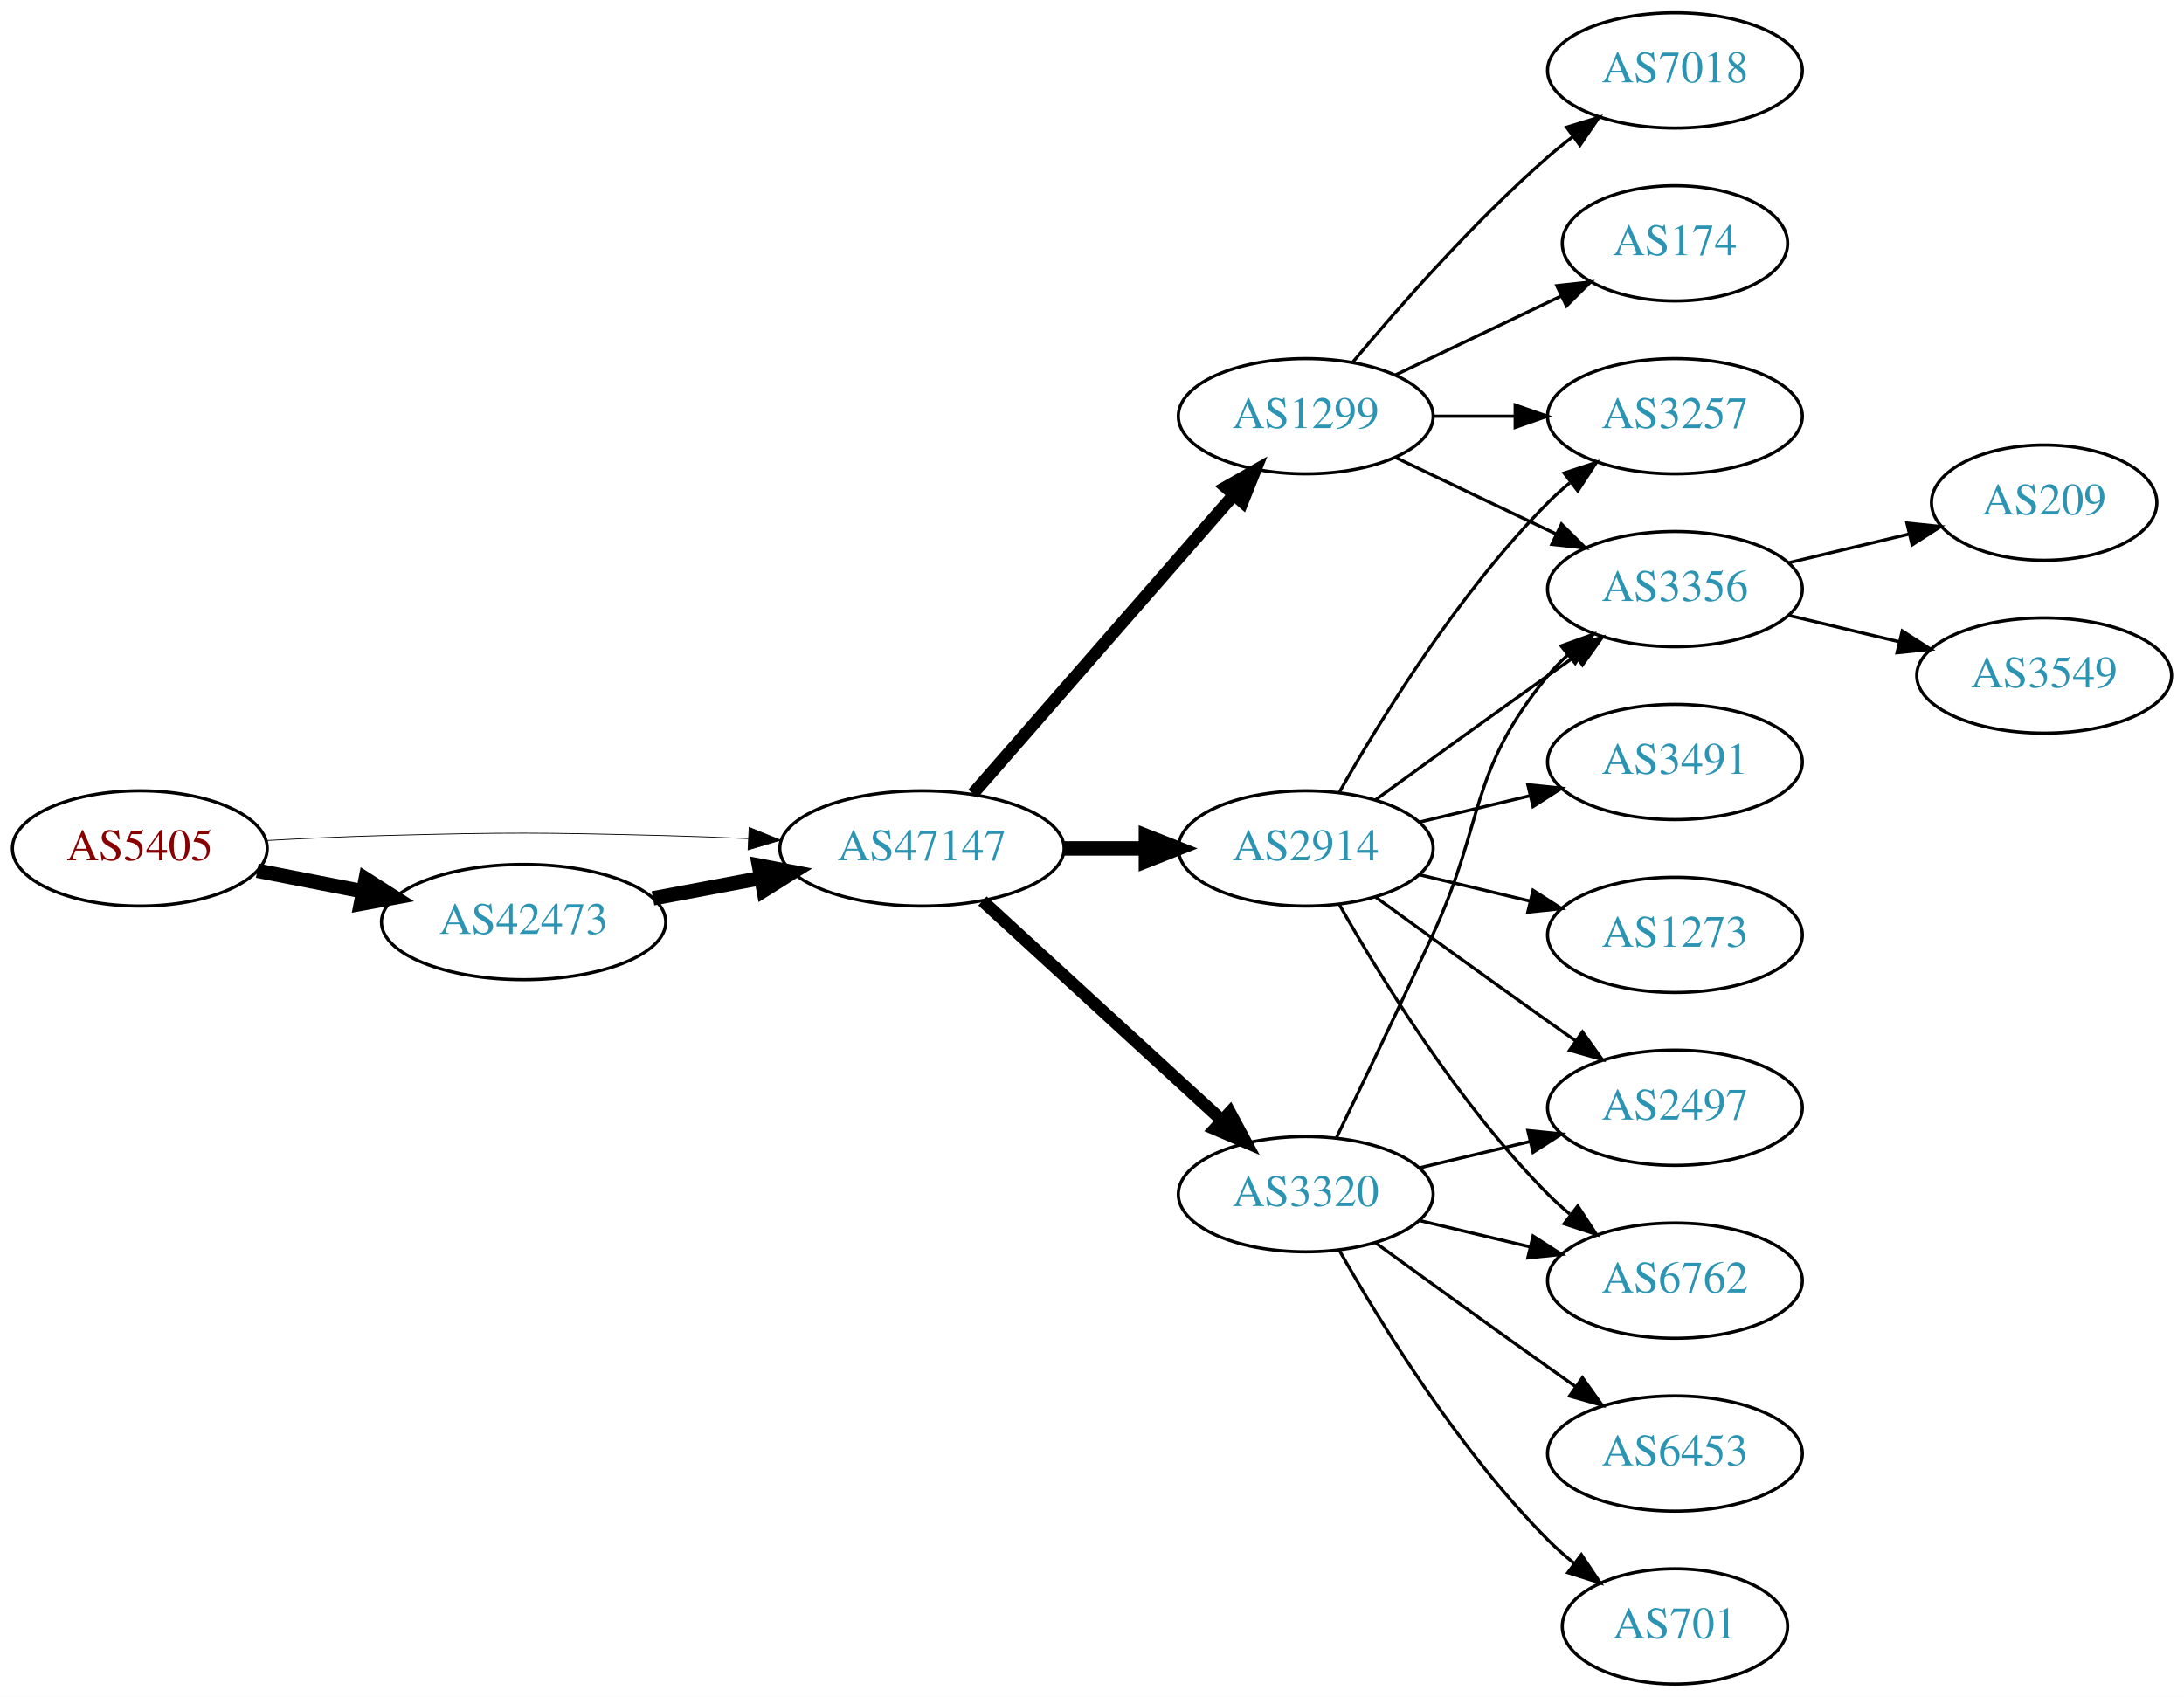
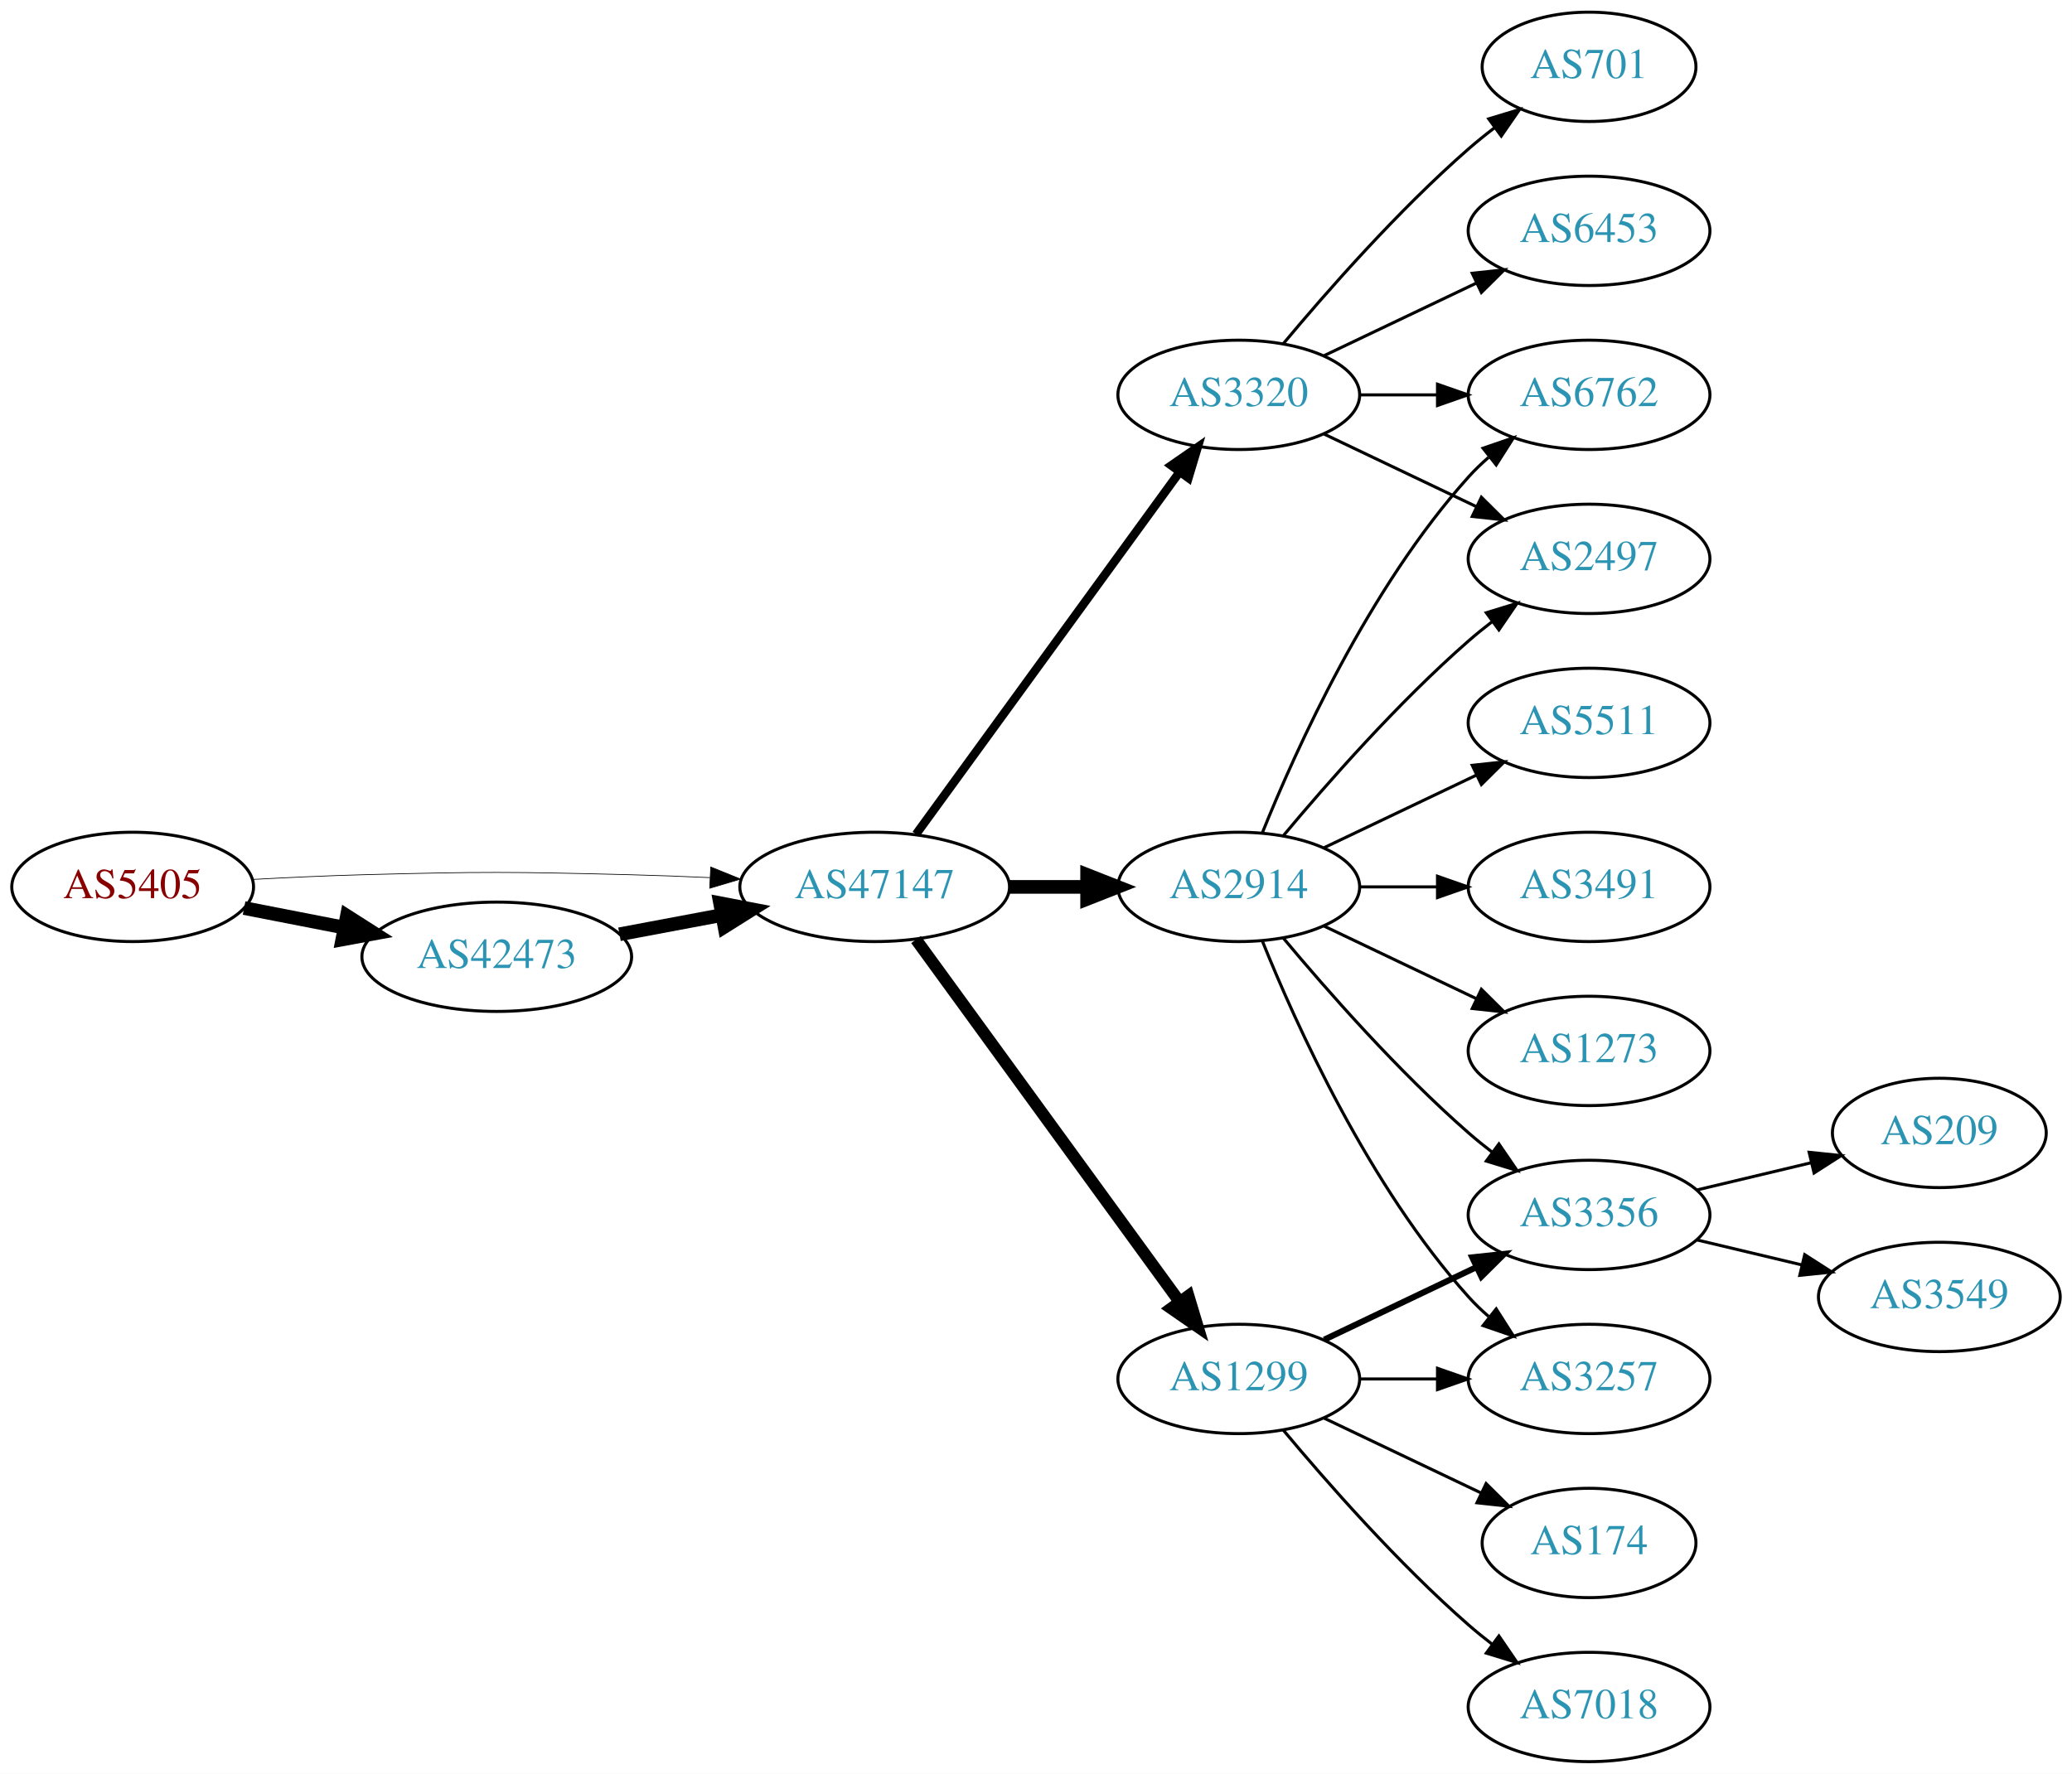
- <svg xmlns="http://www.w3.org/2000/svg" xmlns:xlink="http://www.w3.org/1999/xlink" width="682pt" height="530pt" viewBox="0.00 0.00 681.96 530.00">
-   <g id="graph0" class="graph" transform="scale(1 1) rotate(0) translate(4 526)">
-     <polygon fill="white" stroke="none" points="-4,4 -4,-526 677.956,-526 677.956,4 -4,4" />
+ <svg xmlns="http://www.w3.org/2000/svg" xmlns:xlink="http://www.w3.org/1999/xlink" width="682pt" height="584pt" viewBox="0.00 0.00 681.96 584.00">
+   <g id="graph0" class="graph" transform="scale(1 1) rotate(0) translate(4 580)">
+     <polygon fill="white" stroke="none" points="-4,4 -4,-580 677.956,-580 677.956,4 -4,4" />
    <g id="node1" class="node">
      <g id="a_node1">
        <a xlink:href="/asn/5405" xlink:title="AS5405 ~ CSO.net Internet Services GmbH [AT]">
-           <ellipse fill="#ffffff" stroke="black" cx="39.647" cy="-261" rx="39.794" ry="18" />
-           <text text-anchor="middle" x="39.647" y="-257.3" font-family="Times,serif" font-size="14.00" fill="#880000">AS5405</text>
+           <ellipse fill="#ffffff" stroke="black" cx="39.647" cy="-288" rx="39.794" ry="18" />
+           <text text-anchor="middle" x="39.647" y="-284.3" font-family="Times,serif" font-size="14.00" fill="#880000">AS5405</text>
        </a>
      </g>
    </g>
    <g id="node2" class="node">
      <g id="a_node2">
        <a xlink:href="/asn/42473" xlink:title="AS42473 ~ ANEXIA Internetdienstleistungs GmbH [AT]">
-           <ellipse fill="#ffffff" stroke="black" cx="159.489" cy="-238" rx="44.393" ry="18" />
-           <text text-anchor="middle" x="159.489" y="-234.3" font-family="Times,serif" font-size="14.00" fill="#2c94b3">AS42473</text>
+           <ellipse fill="#ffffff" stroke="black" cx="159.489" cy="-265" rx="44.393" ry="18" />
+           <text text-anchor="middle" x="159.489" y="-261.3" font-family="Times,serif" font-size="14.00" fill="#2c94b3">AS42473</text>
        </a>
      </g>
    </g>
    <g id="edge1" class="edge">
-       <path fill="none" stroke="black" stroke-width="4.5" d="M76.323,-254.037C86.696,-252.012 98.214,-249.764 109.264,-247.608" />
-       <polygon fill="black" stroke="black" stroke-width="4.5" points="110.173,-251.442 119.234,-245.662 108.665,-243.713 110.173,-251.442" />
+       <path fill="none" stroke="black" stroke-width="4.5" d="M76.323,-281.037C86.696,-279.012 98.214,-276.764 109.264,-274.608" />
+       <polygon fill="black" stroke="black" stroke-width="4.5" points="110.173,-278.442 119.234,-272.662 108.665,-270.713 110.173,-278.442" />
    </g>
    <g id="node3" class="node">
      <g id="a_node3">
        <a xlink:href="/asn/47147" xlink:title="AS47147 ~ ANEXIA Internetdienstleistungs GmbH [AT]">
-           <ellipse fill="#ffffff" stroke="black" cx="283.881" cy="-261" rx="44.393" ry="18" />
-           <text text-anchor="middle" x="283.881" y="-257.3" font-family="Times,serif" font-size="14.00" fill="#2c94b3">AS47147</text>
+           <ellipse fill="#ffffff" stroke="black" cx="283.881" cy="-288" rx="44.393" ry="18" />
+           <text text-anchor="middle" x="283.881" y="-284.3" font-family="Times,serif" font-size="14.00" fill="#2c94b3">AS47147</text>
        </a>
      </g>
    </g>
    <g id="edge2" class="edge">
-       <path fill="none" stroke="black" stroke-width="0.25" d="M78.989,-263.449C90.642,-264.087 103.487,-264.684 115.293,-265 154.564,-266.051 164.412,-265.991 203.685,-265 212.093,-264.788 220.998,-264.449 229.685,-264.056" />
-       <polygon fill="black" stroke="black" stroke-width="0.25" points="229.917,-267.549 239.739,-263.575 229.582,-260.557 229.917,-267.549" />
+       <path fill="none" stroke="black" stroke-width="0.237" d="M78.989,-290.449C90.642,-291.087 103.487,-291.684 115.293,-292 154.564,-293.051 164.412,-292.991 203.685,-292 212.093,-291.788 220.998,-291.449 229.685,-291.056" />
+       <polygon fill="black" stroke="black" stroke-width="0.237" points="229.917,-294.549 239.739,-290.575 229.582,-287.557 229.917,-294.549" />
    </g>
    <g id="edge3" class="edge">
-       <path fill="none" stroke="black" stroke-width="4.5" d="M199.888,-245.404C210.589,-247.415 222.312,-249.618 233.489,-251.718" />
-       <polygon fill="black" stroke="black" stroke-width="4.5" points="233,-255.633 243.556,-253.61 234.455,-247.893 233,-255.633" />
+       <path fill="none" stroke="black" stroke-width="4.5" d="M199.888,-272.404C210.589,-274.415 222.312,-276.618 233.489,-278.718" />
+       <polygon fill="black" stroke="black" stroke-width="4.5" points="233,-282.633 243.556,-280.61 234.455,-274.893 233,-282.633" />
    </g>
    <g id="node4" class="node">
      <g id="a_node4">
-         <a xlink:href="/asn/1299" xlink:title="AS1299 ~ Telia Carrier [EU]">
-           <ellipse fill="#ffffff" stroke="black" cx="403.724" cy="-396" rx="39.794" ry="18" />
-           <text text-anchor="middle" x="403.724" y="-392.3" font-family="Times,serif" font-size="14.00" fill="#2c94b3">AS1299</text>
+         <a xlink:href="/asn/2914" xlink:title="AS2914 ~ NTT America, Inc. [US]">
+           <ellipse fill="#ffffff" stroke="black" cx="403.724" cy="-288" rx="39.794" ry="18" />
+           <text text-anchor="middle" x="403.724" y="-284.3" font-family="Times,serif" font-size="14.00" fill="#2c94b3">AS2914</text>
        </a>
      </g>
    </g>
    <g id="edge4" class="edge">
-       <path fill="none" stroke="black" stroke-width="3.857" d="M299.806,-278.098C320.349,-301.631 357.468,-344.155 381.064,-371.187" />
-       <polygon fill="black" stroke="black" stroke-width="3.857" points="378.707,-373.809 387.92,-379.041 383.981,-369.206 378.707,-373.809" />
+       <path fill="none" stroke="black" stroke-width="4.5" d="M328.092,-288C336.405,-288 345.168,-288 353.65,-288" />
+       <polygon fill="black" stroke="black" stroke-width="4.5" points="353.809,-291.938 363.809,-288 353.809,-284.063 353.809,-291.938" />
    </g>
    <g id="node5" class="node">
      <g id="a_node5">
-         <a xlink:href="/asn/2914" xlink:title="AS2914 ~ NTT America, Inc. [US]">
-           <ellipse fill="#ffffff" stroke="black" cx="403.724" cy="-261" rx="39.794" ry="18" />
-           <text text-anchor="middle" x="403.724" y="-257.3" font-family="Times,serif" font-size="14.00" fill="#2c94b3">AS2914</text>
+         <a xlink:href="/asn/1299" xlink:title="AS1299 ~ Telia Carrier [EU]">
+           <ellipse fill="#ffffff" stroke="black" cx="403.724" cy="-126" rx="39.794" ry="18" />
+           <text text-anchor="middle" x="403.724" y="-122.3" font-family="Times,serif" font-size="14.00" fill="#2c94b3">AS1299</text>
        </a>
      </g>
    </g>
    <g id="edge5" class="edge">
-       <path fill="none" stroke="black" stroke-width="4.5" d="M328.092,-261C336.405,-261 345.168,-261 353.65,-261" />
-       <polygon fill="black" stroke="black" stroke-width="4.5" points="353.809,-264.938 363.809,-261 353.809,-257.063 353.809,-264.938" />
+       <path fill="none" stroke="black" stroke-width="3.938" d="M297.492,-270.663C318.313,-242.04 359.975,-184.767 384.164,-151.514" />
+       <polygon fill="black" stroke="black" stroke-width="3.938" points="387.151,-153.358 390.203,-143.212 381.49,-149.24 387.151,-153.358" />
    </g>
    <g id="node6" class="node">
      <g id="a_node6">
        <a xlink:href="/asn/3320" xlink:title="AS3320 ~ DTAG [DE]">
-           <ellipse fill="#ffffff" stroke="black" cx="403.724" cy="-153" rx="39.794" ry="18" />
-           <text text-anchor="middle" x="403.724" y="-149.3" font-family="Times,serif" font-size="14.00" fill="#2c94b3">AS3320</text>
+           <ellipse fill="#ffffff" stroke="black" cx="403.724" cy="-450" rx="39.794" ry="18" />
+           <text text-anchor="middle" x="403.724" y="-446.3" font-family="Times,serif" font-size="14.00" fill="#2c94b3">AS3320</text>
        </a>
      </g>
    </g>
    <g id="edge6" class="edge">
-       <path fill="none" stroke="black" stroke-width="3.857" d="M302.779,-244.597C322.707,-226.333 355.065,-196.678 377.542,-176.079" />
-       <polygon fill="black" stroke="black" stroke-width="3.857" points="380.036,-178.54 385.044,-169.203 375.307,-173.38 380.036,-178.54" />
+       <path fill="none" stroke="black" stroke-width="2.812" d="M297.492,-305.337C318.313,-333.96 359.975,-391.233 384.164,-424.486" />
+       <polygon fill="black" stroke="black" stroke-width="2.812" points="381.49,-426.76 390.203,-432.788 387.151,-422.642 381.49,-426.76" />
    </g>
    <g id="node7" class="node">
      <g id="a_node7">
-         <a xlink:href="/asn/7018" xlink:title="AS7018 ~ AT&amp;T Services, Inc. [US]">
-           <ellipse fill="#ffffff" stroke="black" cx="519.017" cy="-504" rx="39.794" ry="18" />
-           <text text-anchor="middle" x="519.017" y="-500.3" font-family="Times,serif" font-size="14.00" fill="#2c94b3">AS7018</text>
+         <a xlink:href="/asn/2497" xlink:title="AS2497 ~ Internet Initiative Japan Inc. [JP]">
+           <ellipse fill="#ffffff" stroke="black" cx="519.017" cy="-396" rx="39.794" ry="18" />
+           <text text-anchor="middle" x="519.017" y="-392.3" font-family="Times,serif" font-size="14.00" fill="#2c94b3">AS2497</text>
        </a>
      </g>
    </g>
    <g id="edge7" class="edge">
-       <path fill="none" stroke="black" d="M418.354,-412.817C432.636,-429.929 456.183,-456.745 479.37,-477 481.836,-479.154 484.475,-481.294 487.172,-483.372" />
-       <polygon fill="black" stroke="black" points="485.197,-486.264 495.326,-489.37 489.345,-480.625 485.197,-486.264" />
+       <path fill="none" stroke="black" d="M418.354,-304.817C432.636,-321.929 456.183,-348.745 479.37,-369 481.836,-371.154 484.475,-373.294 487.172,-375.372" />
+       <polygon fill="black" stroke="black" points="485.197,-378.264 495.326,-381.37 489.345,-372.625 485.197,-378.264" />
    </g>
    <g id="node8" class="node">
      <g id="a_node8">
        <a xlink:href="/asn/3257" xlink:title="AS3257 ~ GTT [DE]">
-           <ellipse fill="#ffffff" stroke="black" cx="519.017" cy="-396" rx="39.794" ry="18" />
-           <text text-anchor="middle" x="519.017" y="-392.3" font-family="Times,serif" font-size="14.00" fill="#2c94b3">AS3257</text>
+           <ellipse fill="#ffffff" stroke="black" cx="519.017" cy="-126" rx="39.794" ry="18" />
+           <text text-anchor="middle" x="519.017" y="-122.3" font-family="Times,serif" font-size="14.00" fill="#2c94b3">AS3257</text>
        </a>
      </g>
    </g>
    <g id="edge8" class="edge">
-       <path fill="none" stroke="black" d="M443.396,-396C451.599,-396 460.363,-396 468.895,-396" />
-       <polygon fill="black" stroke="black" points="469.134,-399.5 479.134,-396 469.134,-392.5 469.134,-399.5" />
+       <path fill="none" stroke="black" d="M411.472,-270.213C422.523,-242.757 446.576,-189.422 479.37,-153 481.373,-150.776 483.591,-148.637 485.924,-146.603" />
+       <polygon fill="black" stroke="black" points="488.454,-149.065 494.143,-140.127 484.122,-143.567 488.454,-149.065" />
    </g>
    <g id="node9" class="node">
      <g id="a_node9">
        <a xlink:href="/asn/3356" xlink:title="AS3356 ~ Level 3 Parent, LLC [US]">
-           <ellipse fill="#ffffff" stroke="black" cx="519.017" cy="-342" rx="39.794" ry="18" />
-           <text text-anchor="middle" x="519.017" y="-338.3" font-family="Times,serif" font-size="14.00" fill="#2c94b3">AS3356</text>
+           <ellipse fill="#ffffff" stroke="black" cx="519.017" cy="-180" rx="39.794" ry="18" />
+           <text text-anchor="middle" x="519.017" y="-176.3" font-family="Times,serif" font-size="14.00" fill="#2c94b3">AS3356</text>
        </a>
      </g>
    </g>
    <g id="edge9" class="edge">
-       <path fill="none" stroke="black" d="M431.86,-383.066C446.854,-375.919 465.675,-366.948 481.898,-359.215" />
-       <polygon fill="black" stroke="black" points="483.581,-362.291 491.102,-354.829 480.569,-355.972 483.581,-362.291" />
+       <path fill="none" stroke="black" d="M418.354,-271.183C432.636,-254.071 456.183,-227.255 479.37,-207 481.836,-204.846 484.475,-202.706 487.172,-200.628" />
+       <polygon fill="black" stroke="black" points="489.345,-203.375 495.326,-194.63 485.197,-197.736 489.345,-203.375" />
    </g>
    <g id="node10" class="node">
      <g id="a_node10">
-         <a xlink:href="/asn/174" xlink:title="AS174 ~ Cogent Communications [US]">
-           <ellipse fill="#ffffff" stroke="black" cx="519.017" cy="-450" rx="35.194" ry="18" />
-           <text text-anchor="middle" x="519.017" y="-446.3" font-family="Times,serif" font-size="14.00" fill="#2c94b3">AS174</text>
+         <a xlink:href="/asn/5511" xlink:title="AS5511 ~ Orange S.A. [FR]">
+           <ellipse fill="#ffffff" stroke="black" cx="519.017" cy="-342" rx="39.794" ry="18" />
+           <text text-anchor="middle" x="519.017" y="-338.3" font-family="Times,serif" font-size="14.00" fill="#2c94b3">AS5511</text>
        </a>
      </g>
    </g>
    <g id="edge10" class="edge">
-       <path fill="none" stroke="black" d="M431.86,-408.934C447.292,-416.29 466.778,-425.577 483.313,-433.459" />
-       <polygon fill="black" stroke="black" points="482.121,-436.768 492.654,-437.911 485.133,-430.449 482.121,-436.768" />
-     </g>
-     <g id="edge16" class="edge">
-       <path fill="none" stroke="black" d="M414.184,-278.49C426.965,-301.096 451.398,-340.886 479.37,-369 481.481,-371.121 483.777,-373.188 486.163,-375.171" />
-       <polygon fill="black" stroke="black" points="484.415,-378.242 494.478,-381.556 488.678,-372.69 484.415,-378.242" />
-     </g>
-     <g id="edge12" class="edge">
-       <path fill="none" stroke="black" d="M425.572,-276.222C440.506,-287.091 461.12,-302.025 479.37,-315 482.191,-317.005 485.134,-319.085 488.082,-321.159" />
-       <polygon fill="black" stroke="black" points="486.109,-324.05 496.306,-326.926 490.128,-318.319 486.109,-324.05" />
+       <path fill="none" stroke="black" d="M431.86,-300.934C446.854,-308.081 465.675,-317.052 481.898,-324.785" />
+       <polygon fill="black" stroke="black" points="480.569,-328.028 491.102,-329.171 483.581,-321.709 480.569,-328.028" />
    </g>
    <g id="node11" class="node">
      <g id="a_node11">
-         <a xlink:href="/asn/2497" xlink:title="AS2497 ~ Internet Initiative Japan Inc. [JP]">
-           <ellipse fill="#ffffff" stroke="black" cx="519.017" cy="-180" rx="39.794" ry="18" />
-           <text text-anchor="middle" x="519.017" y="-176.3" font-family="Times,serif" font-size="14.00" fill="#2c94b3">AS2497</text>
+         <a xlink:href="/asn/3491" xlink:title="AS3491 ~ PCCW Global, Inc. [US]">
+           <ellipse fill="#ffffff" stroke="black" cx="519.017" cy="-288" rx="39.794" ry="18" />
+           <text text-anchor="middle" x="519.017" y="-284.3" font-family="Times,serif" font-size="14.00" fill="#2c94b3">AS3491</text>
        </a>
      </g>
    </g>
    <g id="edge11" class="edge">
-       <path fill="none" stroke="black" d="M425.572,-245.778C440.506,-234.909 461.12,-219.975 479.37,-207 482.191,-204.995 485.134,-202.915 488.082,-200.841" />
-       <polygon fill="black" stroke="black" points="490.128,-203.681 496.306,-195.074 486.109,-197.95 490.128,-203.681" />
+       <path fill="none" stroke="black" d="M443.396,-288C451.599,-288 460.363,-288 468.895,-288" />
+       <polygon fill="black" stroke="black" points="469.134,-291.5 479.134,-288 469.134,-284.5 469.134,-291.5" />
    </g>
    <g id="node12" class="node">
      <g id="a_node12">
        <a xlink:href="/asn/1273" xlink:title="AS1273 ~ Vodafone Group PLC [EU]">
          <ellipse fill="#ffffff" stroke="black" cx="519.017" cy="-234" rx="39.794" ry="18" />
          <text text-anchor="middle" x="519.017" y="-230.3" font-family="Times,serif" font-size="14.00" fill="#2c94b3">AS1273</text>
        </a>
      </g>
    </g>
-     <g id="edge13" class="edge">
-       <path fill="none" stroke="black" d="M439.331,-252.752C450.202,-250.162 462.357,-247.265 473.799,-244.538" />
-       <polygon fill="black" stroke="black" points="474.705,-247.92 483.621,-242.197 473.082,-241.111 474.705,-247.92" />
+     <g id="edge12" class="edge">
+       <path fill="none" stroke="black" d="M431.86,-275.066C446.854,-267.919 465.675,-258.948 481.898,-251.215" />
+       <polygon fill="black" stroke="black" points="483.581,-254.291 491.102,-246.829 480.569,-247.972 483.581,-254.291" />
    </g>
    <g id="node13" class="node">
      <g id="a_node13">
-         <a xlink:href="/asn/3491" xlink:title="AS3491 ~ PCCW Global, Inc. [US]">
-           <ellipse fill="#ffffff" stroke="black" cx="519.017" cy="-288" rx="39.794" ry="18" />
-           <text text-anchor="middle" x="519.017" y="-284.3" font-family="Times,serif" font-size="14.00" fill="#2c94b3">AS3491</text>
-         </a>
-       </g>
+         <a xlink:href="/asn/6762" xlink:title="AS6762 ~ TELECOM ITALIA SPARKLE S.p.A. [IT]">
+           <ellipse fill="#ffffff" stroke="black" cx="519.017" cy="-450" rx="39.794" ry="18" />
+           <text text-anchor="middle" x="519.017" y="-446.3" font-family="Times,serif" font-size="14.00" fill="#2c94b3">AS6762</text>
+         </a>
+       </g>
+     </g>
+     <g id="edge13" class="edge">
+       <path fill="none" stroke="black" d="M411.472,-305.787C422.523,-333.243 446.576,-386.578 479.37,-423 481.373,-425.224 483.591,-427.363 485.924,-429.397" />
+       <polygon fill="black" stroke="black" points="484.122,-432.433 494.143,-435.873 488.454,-426.935 484.122,-432.433" />
+     </g>
+     <g id="edge17" class="edge">
+       <path fill="none" stroke="black" d="M443.396,-126C451.599,-126 460.363,-126 468.895,-126" />
+       <polygon fill="black" stroke="black" points="469.134,-129.5 479.134,-126 469.134,-122.5 469.134,-129.5" />
    </g>
    <g id="edge14" class="edge">
-       <path fill="none" stroke="black" d="M439.331,-269.248C450.202,-271.838 462.357,-274.735 473.799,-277.462" />
-       <polygon fill="black" stroke="black" points="473.082,-280.889 483.621,-279.803 474.705,-274.08 473.082,-280.889" />
+       <path fill="none" stroke="black" stroke-width="2" d="M431.86,-138.934C446.854,-146.081 465.675,-155.052 481.898,-162.785" />
+       <polygon fill="black" stroke="black" stroke-width="2" points="480.569,-166.028 491.102,-167.171 483.581,-159.709 480.569,-166.028" />
    </g>
    <g id="node14" class="node">
      <g id="a_node14">
-         <a xlink:href="/asn/6762" xlink:title="AS6762 ~ TELECOM ITALIA SPARKLE S.p.A. [IT]">
-           <ellipse fill="#ffffff" stroke="black" cx="519.017" cy="-126" rx="39.794" ry="18" />
-           <text text-anchor="middle" x="519.017" y="-122.3" font-family="Times,serif" font-size="14.00" fill="#2c94b3">AS6762</text>
+         <a xlink:href="/asn/7018" xlink:title="AS7018 ~ AT&amp;T Services, Inc. [US]">
+           <ellipse fill="#ffffff" stroke="black" cx="519.017" cy="-18" rx="39.794" ry="18" />
+           <text text-anchor="middle" x="519.017" y="-14.3" font-family="Times,serif" font-size="14.00" fill="#2c94b3">AS7018</text>
        </a>
      </g>
    </g>
    <g id="edge15" class="edge">
-       <path fill="none" stroke="black" d="M414.184,-243.51C426.965,-220.904 451.398,-181.114 479.37,-153 481.481,-150.879 483.777,-148.812 486.163,-146.829" />
-       <polygon fill="black" stroke="black" points="488.678,-149.31 494.478,-140.444 484.415,-143.758 488.678,-149.31" />
-     </g>
-     <g id="edge19" class="edge">
-       <path fill="none" stroke="black" d="M413.305,-170.633C421.229,-186.998 433.265,-212.065 443.37,-234 459.854,-269.781 454.306,-284.606 479.37,-315 481.225,-317.25 483.313,-319.396 485.531,-321.424" />
-       <polygon fill="black" stroke="black" points="483.467,-324.256 493.436,-327.844 487.88,-318.823 483.467,-324.256" />
+       <path fill="none" stroke="black" d="M418.354,-109.183C432.636,-92.071 456.183,-65.255 479.37,-45 481.836,-42.846 484.475,-40.706 487.172,-38.628" />
+       <polygon fill="black" stroke="black" points="489.345,-41.375 495.326,-32.63 485.197,-35.736 489.345,-41.375" />
+     </g>
+     <g id="node15" class="node">
+       <g id="a_node15">
+         <a xlink:href="/asn/174" xlink:title="AS174 ~ Cogent Communications [US]">
+           <ellipse fill="#ffffff" stroke="black" cx="519.017" cy="-72" rx="35.194" ry="18" />
+           <text text-anchor="middle" x="519.017" y="-68.3" font-family="Times,serif" font-size="14.00" fill="#2c94b3">AS174</text>
+         </a>
+       </g>
+     </g>
+     <g id="edge16" class="edge">
+       <path fill="none" stroke="black" d="M431.86,-113.066C447.292,-105.71 466.778,-96.423 483.313,-88.541" />
+       <polygon fill="black" stroke="black" points="485.133,-91.551 492.654,-84.089 482.121,-85.232 485.133,-91.551" />
+     </g>
+     <g id="edge23" class="edge">
+       <path fill="none" stroke="black" d="M431.86,-437.066C446.854,-429.919 465.675,-420.948 481.898,-413.215" />
+       <polygon fill="black" stroke="black" points="483.581,-416.291 491.102,-408.829 480.569,-409.972 483.581,-416.291" />
+     </g>
+     <g id="edge21" class="edge">
+       <path fill="none" stroke="black" d="M443.396,-450C451.599,-450 460.363,-450 468.895,-450" />
+       <polygon fill="black" stroke="black" points="469.134,-453.5 479.134,-450 469.134,-446.5 469.134,-453.5" />
+     </g>
+     <g id="node18" class="node">
+       <g id="a_node18">
+         <a xlink:href="/asn/6453" xlink:title="AS6453 ~ TATA COMMUNICATIONS (AMERICA) INC [US]">
+           <ellipse fill="#ffffff" stroke="black" cx="519.017" cy="-504" rx="39.794" ry="18" />
+           <text text-anchor="middle" x="519.017" y="-500.3" font-family="Times,serif" font-size="14.00" fill="#2c94b3">AS6453</text>
+         </a>
+       </g>
    </g>
    <g id="edge20" class="edge">
-       <path fill="none" stroke="black" d="M439.331,-161.248C450.202,-163.838 462.357,-166.735 473.799,-169.462" />
-       <polygon fill="black" stroke="black" points="473.082,-172.889 483.621,-171.803 474.705,-166.08 473.082,-172.889" />
-     </g>
-     <g id="edge23" class="edge">
-       <path fill="none" stroke="black" d="M439.331,-144.752C450.202,-142.162 462.357,-139.265 473.799,-136.538" />
-       <polygon fill="black" stroke="black" points="474.705,-139.92 483.621,-134.197 473.082,-133.111 474.705,-139.92" />
+       <path fill="none" stroke="black" d="M431.86,-462.934C446.854,-470.081 465.675,-479.052 481.898,-486.785" />
+       <polygon fill="black" stroke="black" points="480.569,-490.028 491.102,-491.171 483.581,-483.709 480.569,-490.028" />
+     </g>
+     <g id="node19" class="node">
+       <g id="a_node19">
+         <a xlink:href="/asn/701" xlink:title="AS701 ~ UUNET [US]">
+           <ellipse fill="#ffffff" stroke="black" cx="519.017" cy="-558" rx="35.194" ry="18" />
+           <text text-anchor="middle" x="519.017" y="-554.3" font-family="Times,serif" font-size="14.00" fill="#2c94b3">AS701</text>
+         </a>
+       </g>
+     </g>
+     <g id="edge22" class="edge">
+       <path fill="none" stroke="black" d="M418.354,-466.817C432.636,-483.929 456.183,-510.745 479.37,-531 482.04,-533.332 484.913,-535.648 487.843,-537.886" />
+       <polygon fill="black" stroke="black" points="485.994,-540.87 496.134,-543.939 490.121,-535.216 485.994,-540.87" />
+     </g>
+     <g id="node16" class="node">
+       <g id="a_node16">
+         <a xlink:href="/asn/209" xlink:title="AS209 ~ CenturyLink Communications, LLC [US]">
+           <ellipse fill="#ffffff" stroke="black" cx="634.31" cy="-207" rx="35.194" ry="18" />
+           <text text-anchor="middle" x="634.31" y="-203.3" font-family="Times,serif" font-size="14.00" fill="#2c94b3">AS209</text>
+         </a>
+       </g>
+     </g>
+     <g id="edge18" class="edge">
+       <path fill="none" stroke="black" d="M554.624,-188.248C566.418,-191.058 579.723,-194.229 591.991,-197.153" />
+       <polygon fill="black" stroke="black" points="591.457,-200.624 601.996,-199.537 593.08,-193.814 591.457,-200.624" />
    </g>
    <g id="node17" class="node">
      <g id="a_node17">
-         <a xlink:href="/asn/6453" xlink:title="AS6453 ~ TATA COMMUNICATIONS (AMERICA) INC [US]">
-           <ellipse fill="#ffffff" stroke="black" cx="519.017" cy="-72" rx="39.794" ry="18" />
-           <text text-anchor="middle" x="519.017" y="-68.3" font-family="Times,serif" font-size="14.00" fill="#2c94b3">AS6453</text>
-         </a>
-       </g>
-     </g>
-     <g id="edge21" class="edge">
-       <path fill="none" stroke="black" d="M425.572,-137.778C440.506,-126.909 461.12,-111.975 479.37,-99 482.191,-96.995 485.134,-94.915 488.082,-92.841" />
-       <polygon fill="black" stroke="black" points="490.128,-95.681 496.306,-87.074 486.109,-89.95 490.128,-95.681" />
-     </g>
-     <g id="node18" class="node">
-       <g id="a_node18">
-         <a xlink:href="/asn/701" xlink:title="AS701 ~ UUNET [US]">
-           <ellipse fill="#ffffff" stroke="black" cx="519.017" cy="-18" rx="35.194" ry="18" />
-           <text text-anchor="middle" x="519.017" y="-14.3" font-family="Times,serif" font-size="14.00" fill="#2c94b3">AS701</text>
-         </a>
-       </g>
-     </g>
-     <g id="edge22" class="edge">
-       <path fill="none" stroke="black" d="M414.184,-135.51C426.965,-112.904 451.398,-73.114 479.37,-45 481.871,-42.487 484.631,-40.051 487.492,-37.739" />
-       <polygon fill="black" stroke="black" points="489.793,-40.389 495.689,-31.587 485.591,-34.79 489.793,-40.389" />
-     </g>
-     <g id="node15" class="node">
-       <g id="a_node15">
-         <a xlink:href="/asn/209" xlink:title="AS209 ~ CenturyLink Communications, LLC [US]">
-           <ellipse fill="#ffffff" stroke="black" cx="634.31" cy="-369" rx="35.194" ry="18" />
-           <text text-anchor="middle" x="634.31" y="-365.3" font-family="Times,serif" font-size="14.00" fill="#2c94b3">AS209</text>
-         </a>
-       </g>
-     </g>
-     <g id="edge17" class="edge">
-       <path fill="none" stroke="black" d="M554.624,-350.248C566.418,-353.058 579.723,-356.229 591.991,-359.153" />
-       <polygon fill="black" stroke="black" points="591.457,-362.624 601.996,-361.537 593.08,-355.814 591.457,-362.624" />
-     </g>
-     <g id="node16" class="node">
-       <g id="a_node16">
        <a xlink:href="/asn/3549" xlink:title="AS3549 ~ Level 3 Parent, LLC [US]">
-           <ellipse fill="#ffffff" stroke="black" cx="634.31" cy="-315" rx="39.794" ry="18" />
-           <text text-anchor="middle" x="634.31" y="-311.3" font-family="Times,serif" font-size="14.00" fill="#2c94b3">AS3549</text>
-         </a>
-       </g>
-     </g>
-     <g id="edge18" class="edge">
-       <path fill="none" stroke="black" d="M554.624,-333.752C565.495,-331.162 577.65,-328.265 589.092,-325.538" />
-       <polygon fill="black" stroke="black" points="589.998,-328.92 598.914,-323.197 588.375,-322.111 589.998,-328.92" />
+           <ellipse fill="#ffffff" stroke="black" cx="634.31" cy="-153" rx="39.794" ry="18" />
+           <text text-anchor="middle" x="634.31" y="-149.3" font-family="Times,serif" font-size="14.00" fill="#2c94b3">AS3549</text>
+         </a>
+       </g>
+     </g>
+     <g id="edge19" class="edge">
+       <path fill="none" stroke="black" d="M554.624,-171.752C565.495,-169.162 577.65,-166.265 589.092,-163.538" />
+       <polygon fill="black" stroke="black" points="589.998,-166.92 598.914,-161.197 588.375,-160.111 589.998,-166.92" />
    </g>
  </g>
</svg>
